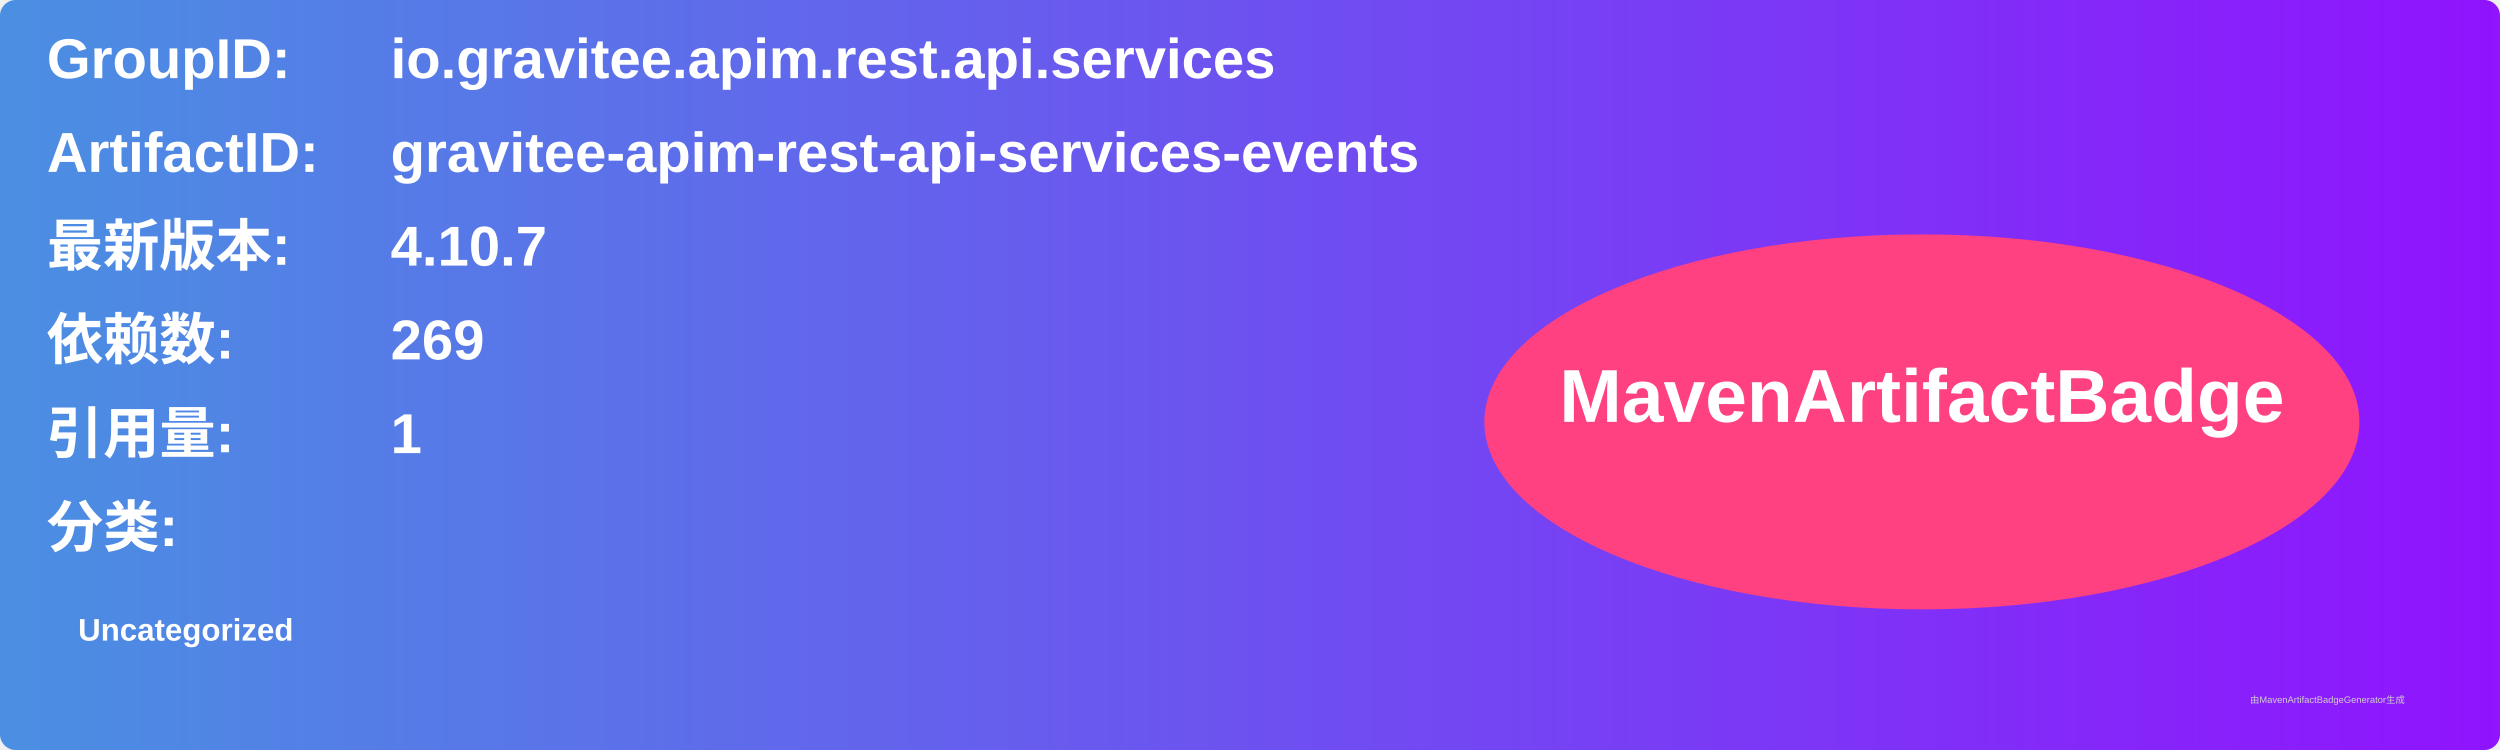
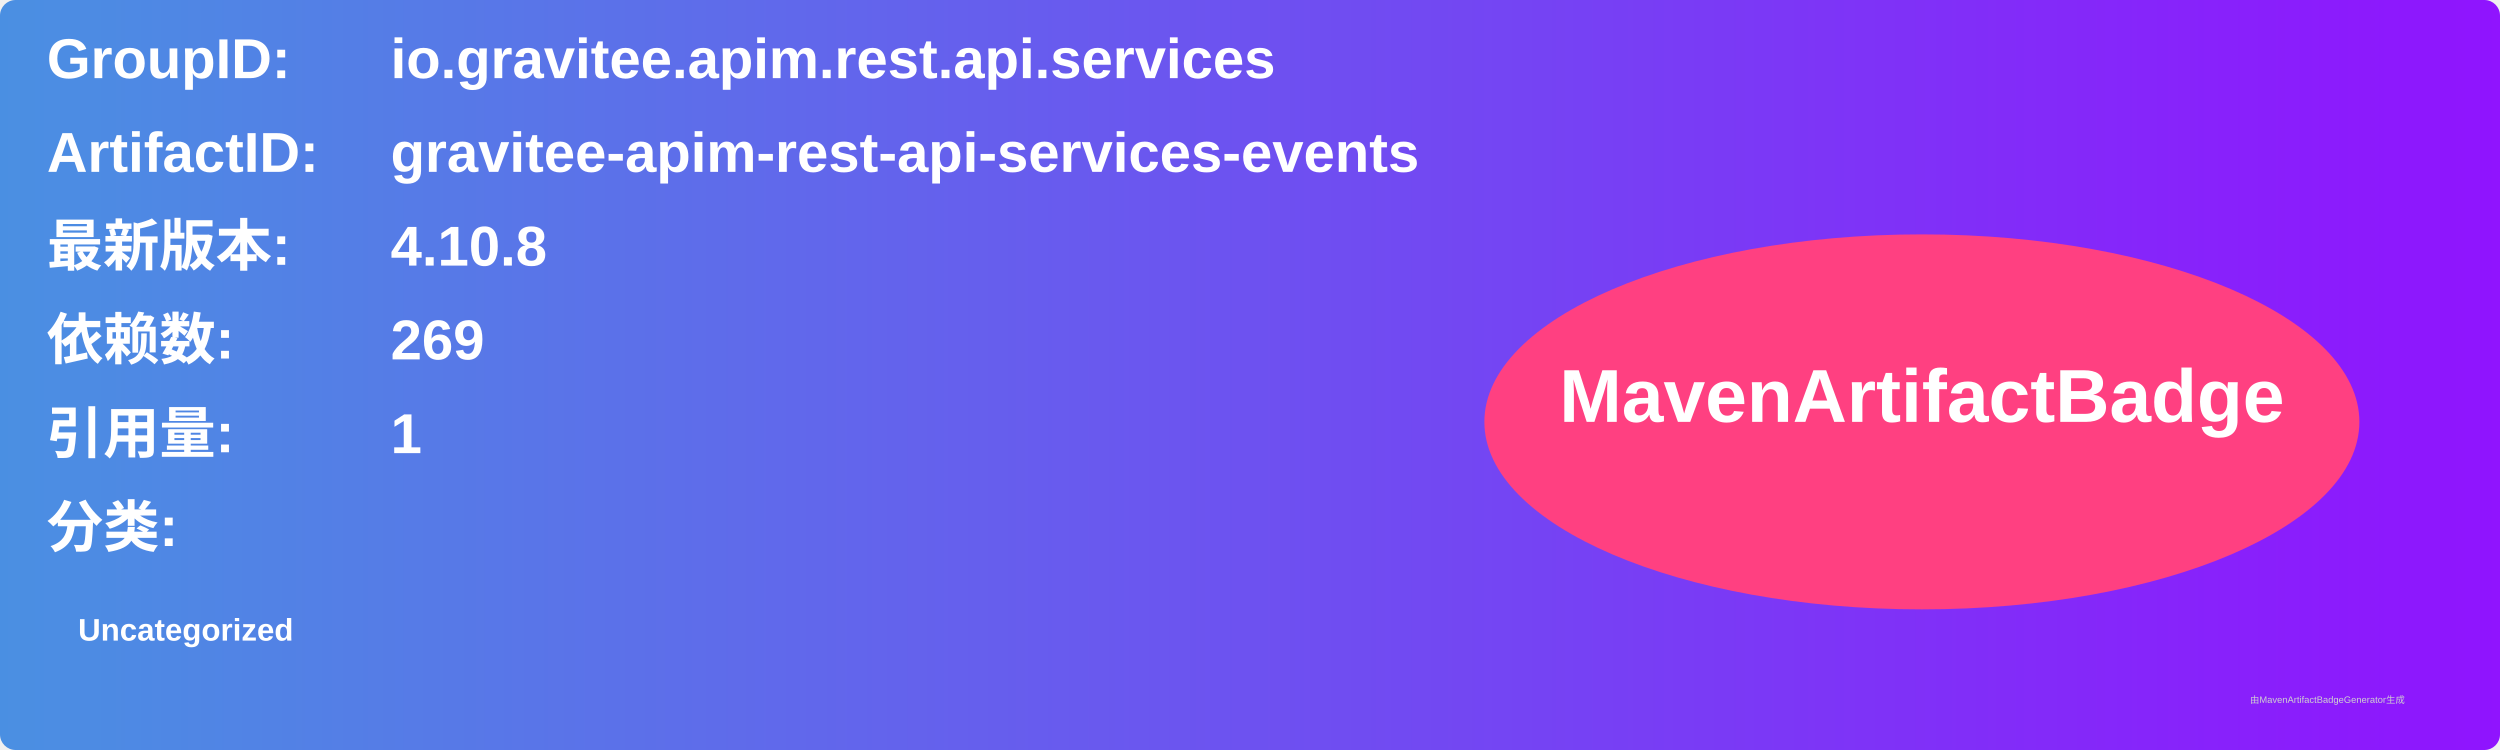
<svg xmlns="http://www.w3.org/2000/svg" width="800" height="240" viewBox="0 0 800 240">
  <linearGradient id="grad" x1="0%" y1="0%" x2="100%" y2="0%">
    <stop offset="0%" stop-color="#4a90e2" />
    <stop offset="100%" stop-color="#9013fe" />
  </linearGradient>
  <rect width="100%" height="100%" rx="5" ry="5" fill="url(#grad)" />
  <g transform="translate(15, 15)">
    <text x="0" y="10" font-family="Arial" font-size="18" fill="white" font-weight="bold" width="260">GroupID:</text>
    <text x="110" y="10" font-family="Arial" font-size="18" fill="white" font-weight="bold" width="460">io.gravitee.apim.rest.api.services</text>
    <text x="0" y="40" font-family="Arial" font-size="18" fill="white" font-weight="bold" width="260">ArtifactID:</text>
    <text x="110" y="40" font-family="Arial" font-size="18" fill="white" font-weight="bold" width="460">gravitee-apim-rest-api-services-events</text>
    <text x="0" y="70" font-family="Arial" font-size="18" fill="white" font-weight="bold">最新版本:</text>
    <text x="110" y="70" font-family="Arial" font-size="18" fill="white" font-weight="bold">
-       <tspan font-weight="bold">4.10.7</tspan>
+       <tspan font-weight="bold">4.10.8</tspan>
    </text>
    <text x="0" y="100" font-family="Arial" font-size="18" fill="white" font-weight="bold">依赖数: </text>
    <text x="110" y="100" font-family="Arial" font-size="18" fill="white">
      <tspan font-weight="bold">269</tspan>
    </text>
    <text x="0" y="130" font-family="Arial" font-size="18" fill="white" font-weight="bold">引用量: </text>
    <text x="110" y="130" font-family="Arial" font-size="18" fill="white">
      <tspan font-weight="bold">1</tspan>
    </text>
    <text x="0" y="160" font-family="Arial" font-size="18" fill="white" font-weight="bold">分类:</text>
    <text x="10" y="190" font-family="Arial" font-size="10" fill="white">
      <tspan font-weight="bold">Uncategorized</tspan>
    </text>
    <ellipse cx="600" cy="120" rx="140" ry="60" fill="#ff4081" />
    <text x="600" y="120" text-anchor="middle" font-family="Arial" font-size="24" fill="white" font-weight="bold">MavenArtifactBadge</text>
  </g>
  <text x="720" y="225" font-family="Arial" font-size="3" fill="#d0d0d0">由MavenArtifactBadgeGenerator生成</text>
</svg>
